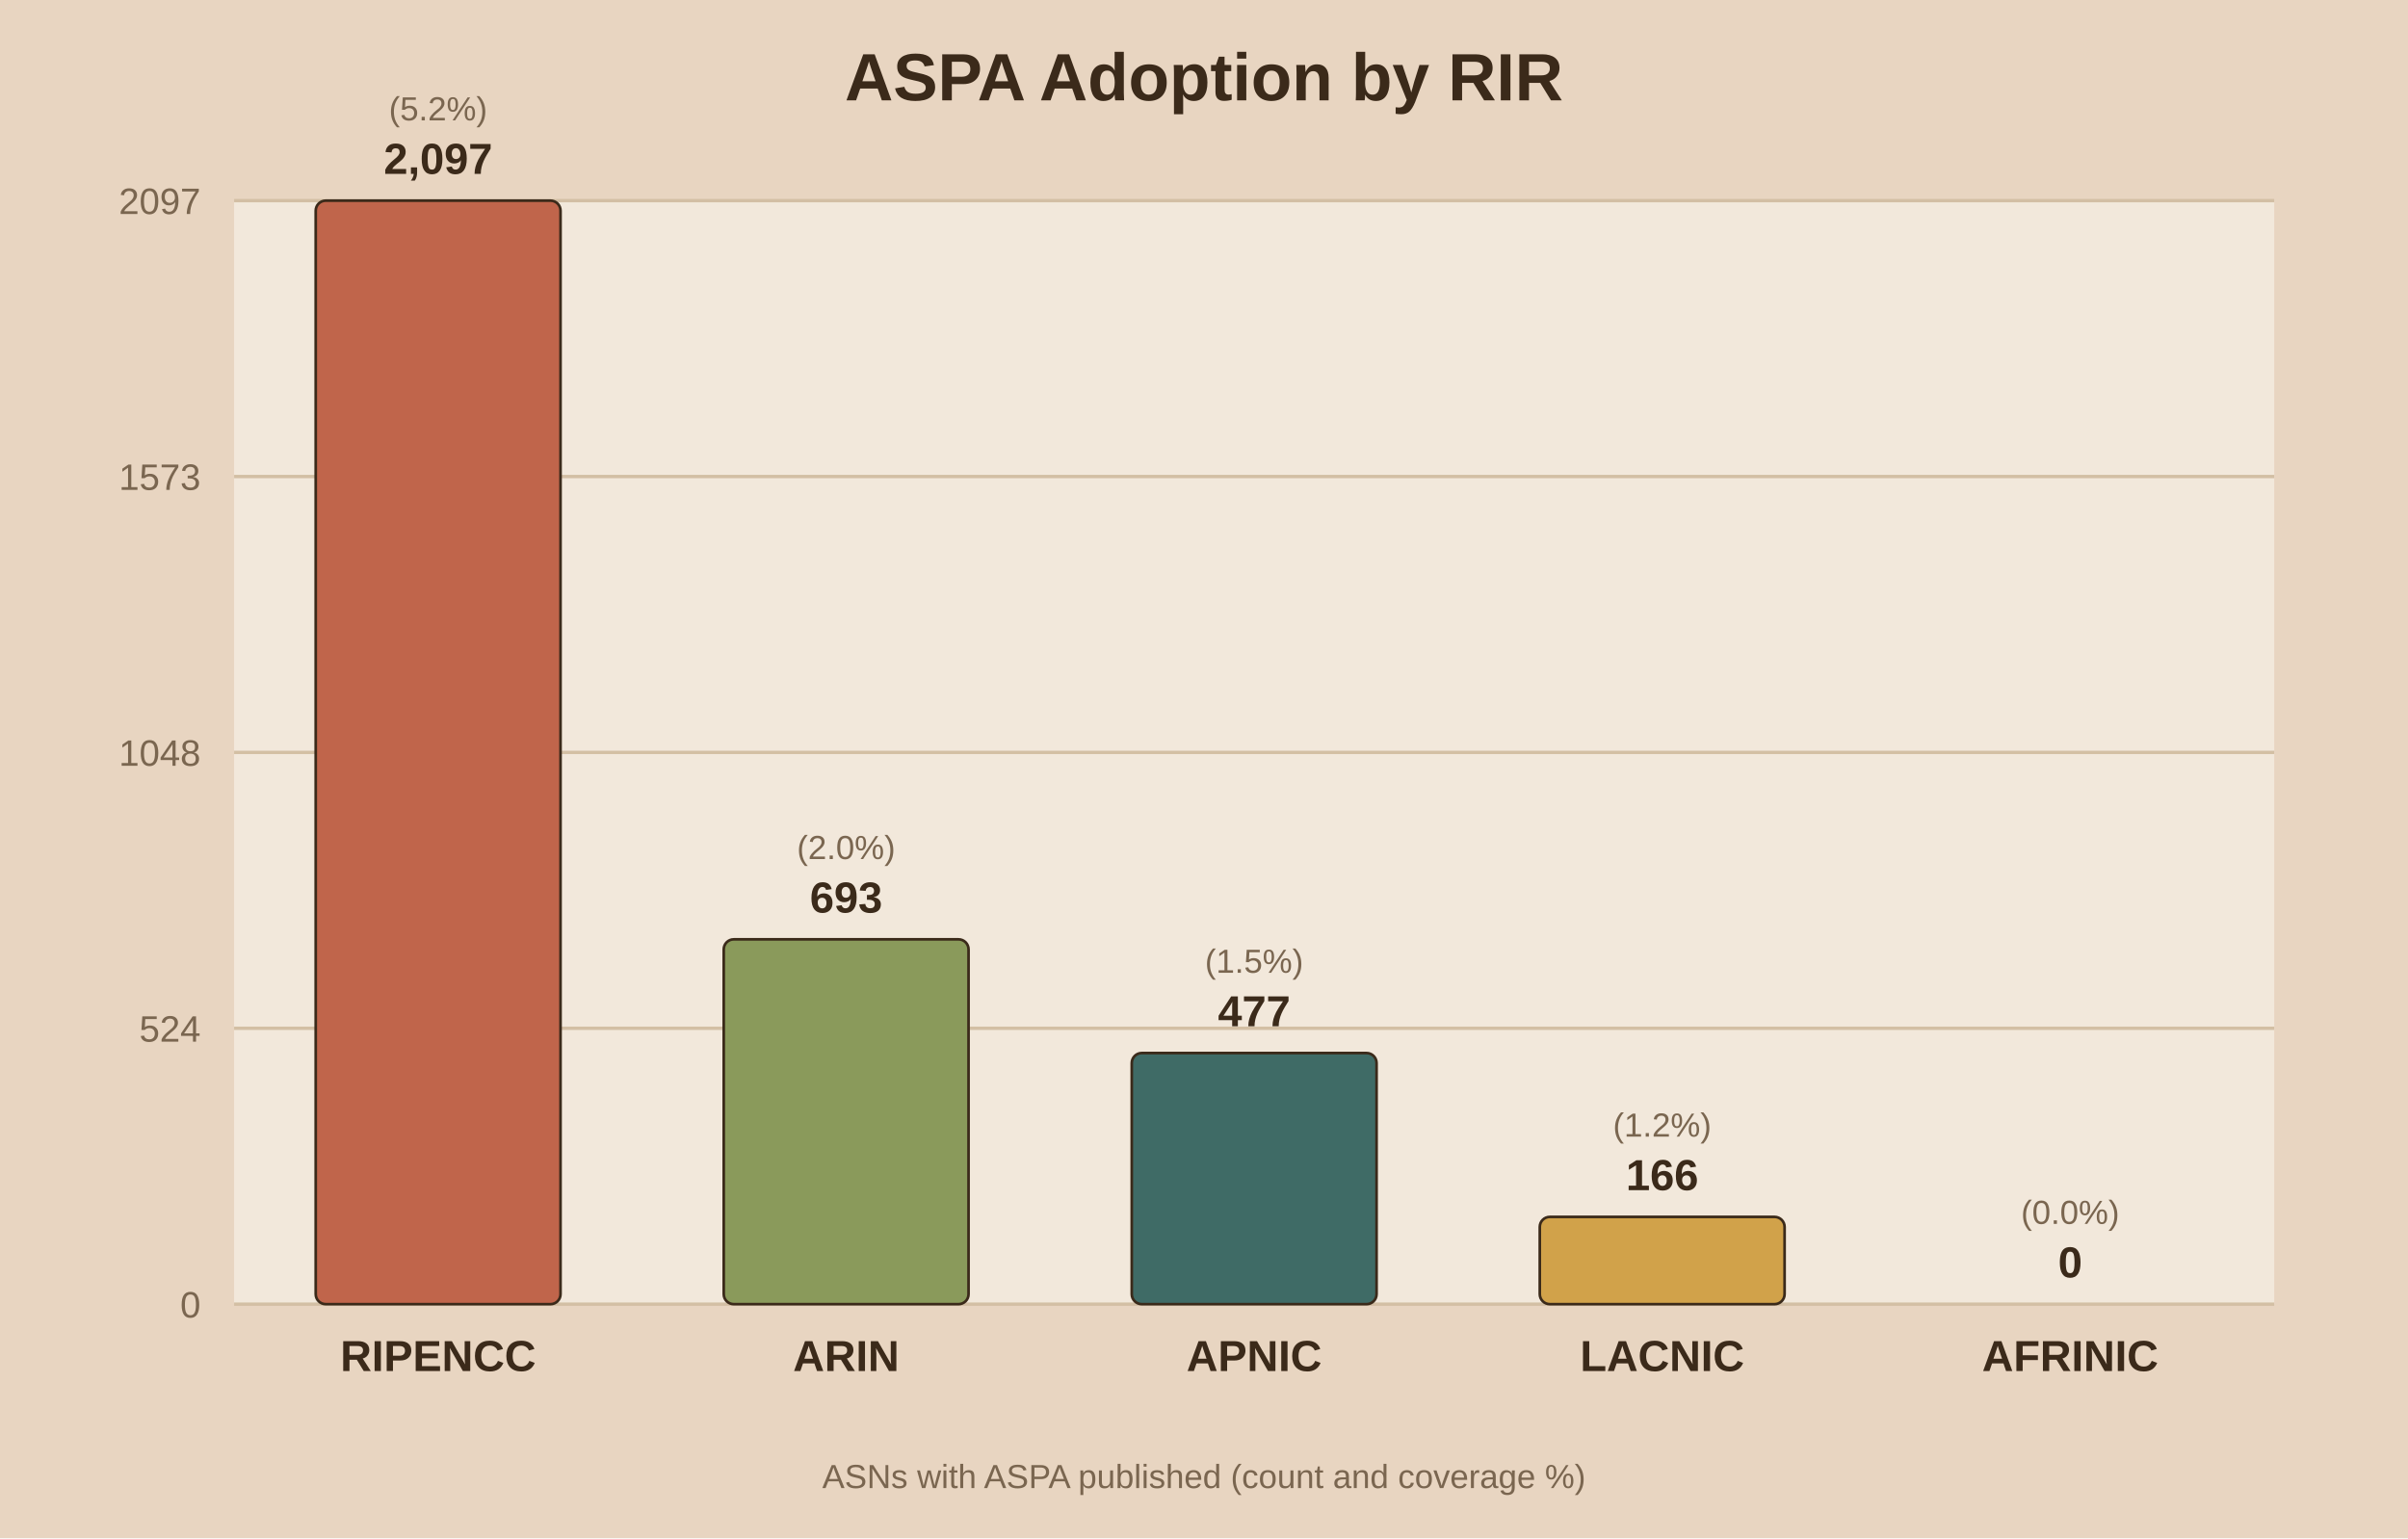
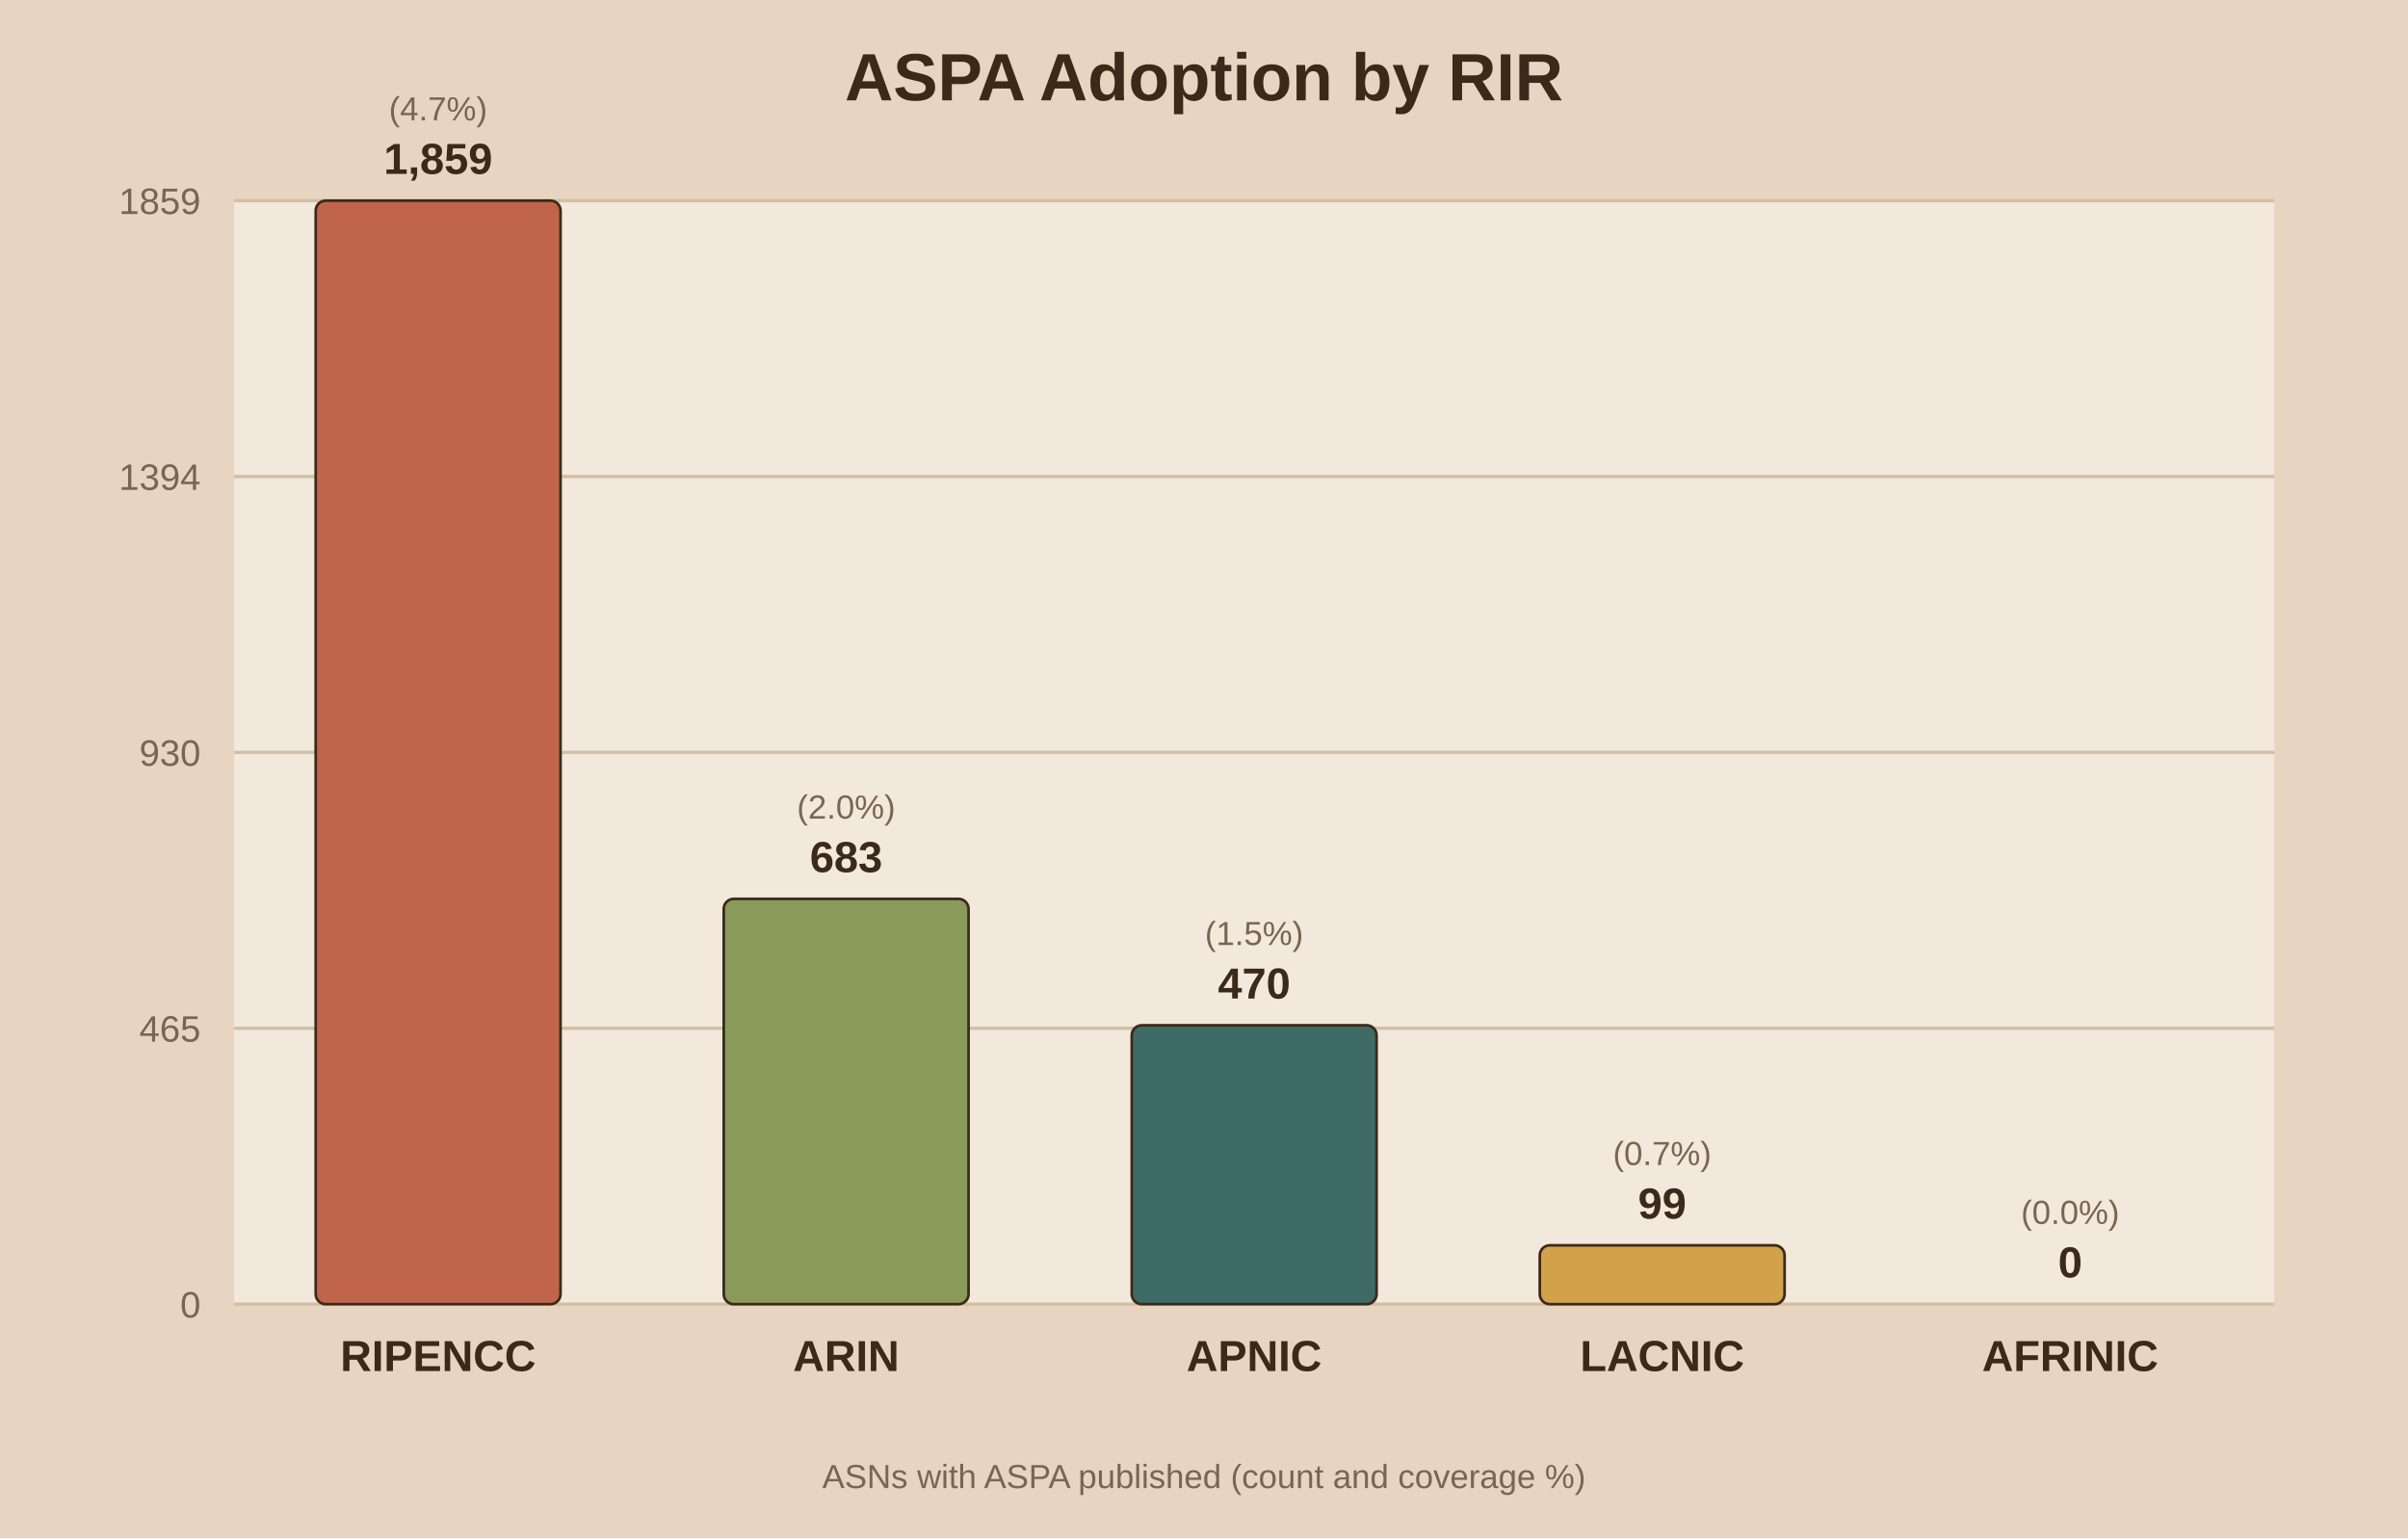
<svg xmlns="http://www.w3.org/2000/svg" viewBox="0 0 720 460">
  <rect width="720" height="460" fill="#e8d5c1" />
  <rect x="70" y="60" width="610" height="330" fill="#f2e8db" />
  <text x="360.0" y="30" text-anchor="middle" font-family="Arial" font-size="20" font-weight="bold" fill="#3b2a1a">ASPA Adoption by RIR</text>
  <line x1="70" y1="390.0" x2="680" y2="390.0" stroke="#d3bfa4" stroke-width="1" />
  <text x="60" y="394.0" text-anchor="end" font-family="Arial" font-size="11" fill="#7a6650">0</text>
  <line x1="70" y1="307.5" x2="680" y2="307.5" stroke="#d3bfa4" stroke-width="1" />
-   <text x="60" y="311.5" text-anchor="end" font-family="Arial" font-size="11" fill="#7a6650">524</text>
+   <text x="60" y="311.5" text-anchor="end" font-family="Arial" font-size="11" fill="#7a6650">465</text>
  <line x1="70" y1="225.0" x2="680" y2="225.0" stroke="#d3bfa4" stroke-width="1" />
-   <text x="60" y="229.0" text-anchor="end" font-family="Arial" font-size="11" fill="#7a6650">1048</text>
+   <text x="60" y="229.0" text-anchor="end" font-family="Arial" font-size="11" fill="#7a6650">930</text>
  <line x1="70" y1="142.5" x2="680" y2="142.5" stroke="#d3bfa4" stroke-width="1" />
-   <text x="60" y="146.5" text-anchor="end" font-family="Arial" font-size="11" fill="#7a6650">1573</text>
+   <text x="60" y="146.5" text-anchor="end" font-family="Arial" font-size="11" fill="#7a6650">1394</text>
  <line x1="70" y1="60.0" x2="680" y2="60.0" stroke="#d3bfa4" stroke-width="1" />
-   <text x="60" y="64.0" text-anchor="end" font-family="Arial" font-size="11" fill="#7a6650">2097</text>
+   <text x="60" y="64.0" text-anchor="end" font-family="Arial" font-size="11" fill="#7a6650">1859</text>
  <rect x="94.4" y="60.0" width="73.2" height="330.0" fill="#c0654b" stroke="#3b2a1a" stroke-width="0.8" rx="3" />
-   <text x="131.0" y="52.0" text-anchor="middle" font-family="Arial" font-size="13" font-weight="bold" fill="#3b2a1a">2,097</text>
-   <text x="131.0" y="36.0" text-anchor="middle" font-family="Arial" font-size="10" fill="#7a6650">(5.2%)</text>
+   <text x="131.0" y="52.0" text-anchor="middle" font-family="Arial" font-size="13" font-weight="bold" fill="#3b2a1a">1,859</text>
+   <text x="131.0" y="36.0" text-anchor="middle" font-family="Arial" font-size="10" fill="#7a6650">(4.7%)</text>
  <text x="131.0" y="410.0" text-anchor="middle" font-family="Arial" font-size="13" font-weight="bold" fill="#3b2a1a">RIPENCC</text>
-   <rect x="216.4" y="280.9" width="73.2" height="109.1" fill="#8a9a5b" stroke="#3b2a1a" stroke-width="0.8" rx="3" />
-   <text x="253.0" y="272.9" text-anchor="middle" font-family="Arial" font-size="13" font-weight="bold" fill="#3b2a1a">693</text>
-   <text x="253.0" y="256.9" text-anchor="middle" font-family="Arial" font-size="10" fill="#7a6650">(2.0%)</text>
+   <rect x="216.4" y="268.8" width="73.2" height="121.2" fill="#8a9a5b" stroke="#3b2a1a" stroke-width="0.8" rx="3" />
+   <text x="253.0" y="260.8" text-anchor="middle" font-family="Arial" font-size="13" font-weight="bold" fill="#3b2a1a">683</text>
+   <text x="253.0" y="244.8" text-anchor="middle" font-family="Arial" font-size="10" fill="#7a6650">(2.0%)</text>
  <text x="253.0" y="410.0" text-anchor="middle" font-family="Arial" font-size="13" font-weight="bold" fill="#3b2a1a">ARIN</text>
-   <rect x="338.4" y="314.9" width="73.2" height="75.1" fill="#3f6b66" stroke="#3b2a1a" stroke-width="0.8" rx="3" />
-   <text x="375.0" y="306.9" text-anchor="middle" font-family="Arial" font-size="13" font-weight="bold" fill="#3b2a1a">477</text>
-   <text x="375.0" y="290.9" text-anchor="middle" font-family="Arial" font-size="10" fill="#7a6650">(1.5%)</text>
+   <rect x="338.4" y="306.6" width="73.2" height="83.4" fill="#3f6b66" stroke="#3b2a1a" stroke-width="0.8" rx="3" />
+   <text x="375.0" y="298.6" text-anchor="middle" font-family="Arial" font-size="13" font-weight="bold" fill="#3b2a1a">470</text>
+   <text x="375.0" y="282.6" text-anchor="middle" font-family="Arial" font-size="10" fill="#7a6650">(1.5%)</text>
  <text x="375.0" y="410.0" text-anchor="middle" font-family="Arial" font-size="13" font-weight="bold" fill="#3b2a1a">APNIC</text>
-   <rect x="460.4" y="363.9" width="73.2" height="26.1" fill="#d1a24a" stroke="#3b2a1a" stroke-width="0.8" rx="3" />
-   <text x="497.0" y="355.9" text-anchor="middle" font-family="Arial" font-size="13" font-weight="bold" fill="#3b2a1a">166</text>
-   <text x="497.0" y="339.9" text-anchor="middle" font-family="Arial" font-size="10" fill="#7a6650">(1.2%)</text>
+   <rect x="460.4" y="372.4" width="73.2" height="17.6" fill="#d1a24a" stroke="#3b2a1a" stroke-width="0.8" rx="3" />
+   <text x="497.0" y="364.4" text-anchor="middle" font-family="Arial" font-size="13" font-weight="bold" fill="#3b2a1a">99</text>
+   <text x="497.0" y="348.4" text-anchor="middle" font-family="Arial" font-size="10" fill="#7a6650">(0.7%)</text>
  <text x="497.0" y="410.0" text-anchor="middle" font-family="Arial" font-size="13" font-weight="bold" fill="#3b2a1a">LACNIC</text>
  <rect x="582.4" y="390.0" width="73.2" height="0.0" fill="#7d5a6a" stroke="#3b2a1a" stroke-width="0.8" rx="3" />
  <text x="619.0" y="382.0" text-anchor="middle" font-family="Arial" font-size="13" font-weight="bold" fill="#3b2a1a">0</text>
  <text x="619.0" y="366.0" text-anchor="middle" font-family="Arial" font-size="10" fill="#7a6650">(0.0%)</text>
  <text x="619.0" y="410.0" text-anchor="middle" font-family="Arial" font-size="13" font-weight="bold" fill="#3b2a1a">AFRINIC</text>
  <text x="360.0" y="445" text-anchor="middle" font-family="Arial" font-size="10" fill="#7a6650">ASNs with ASPA published (count and coverage %)</text>
</svg>
